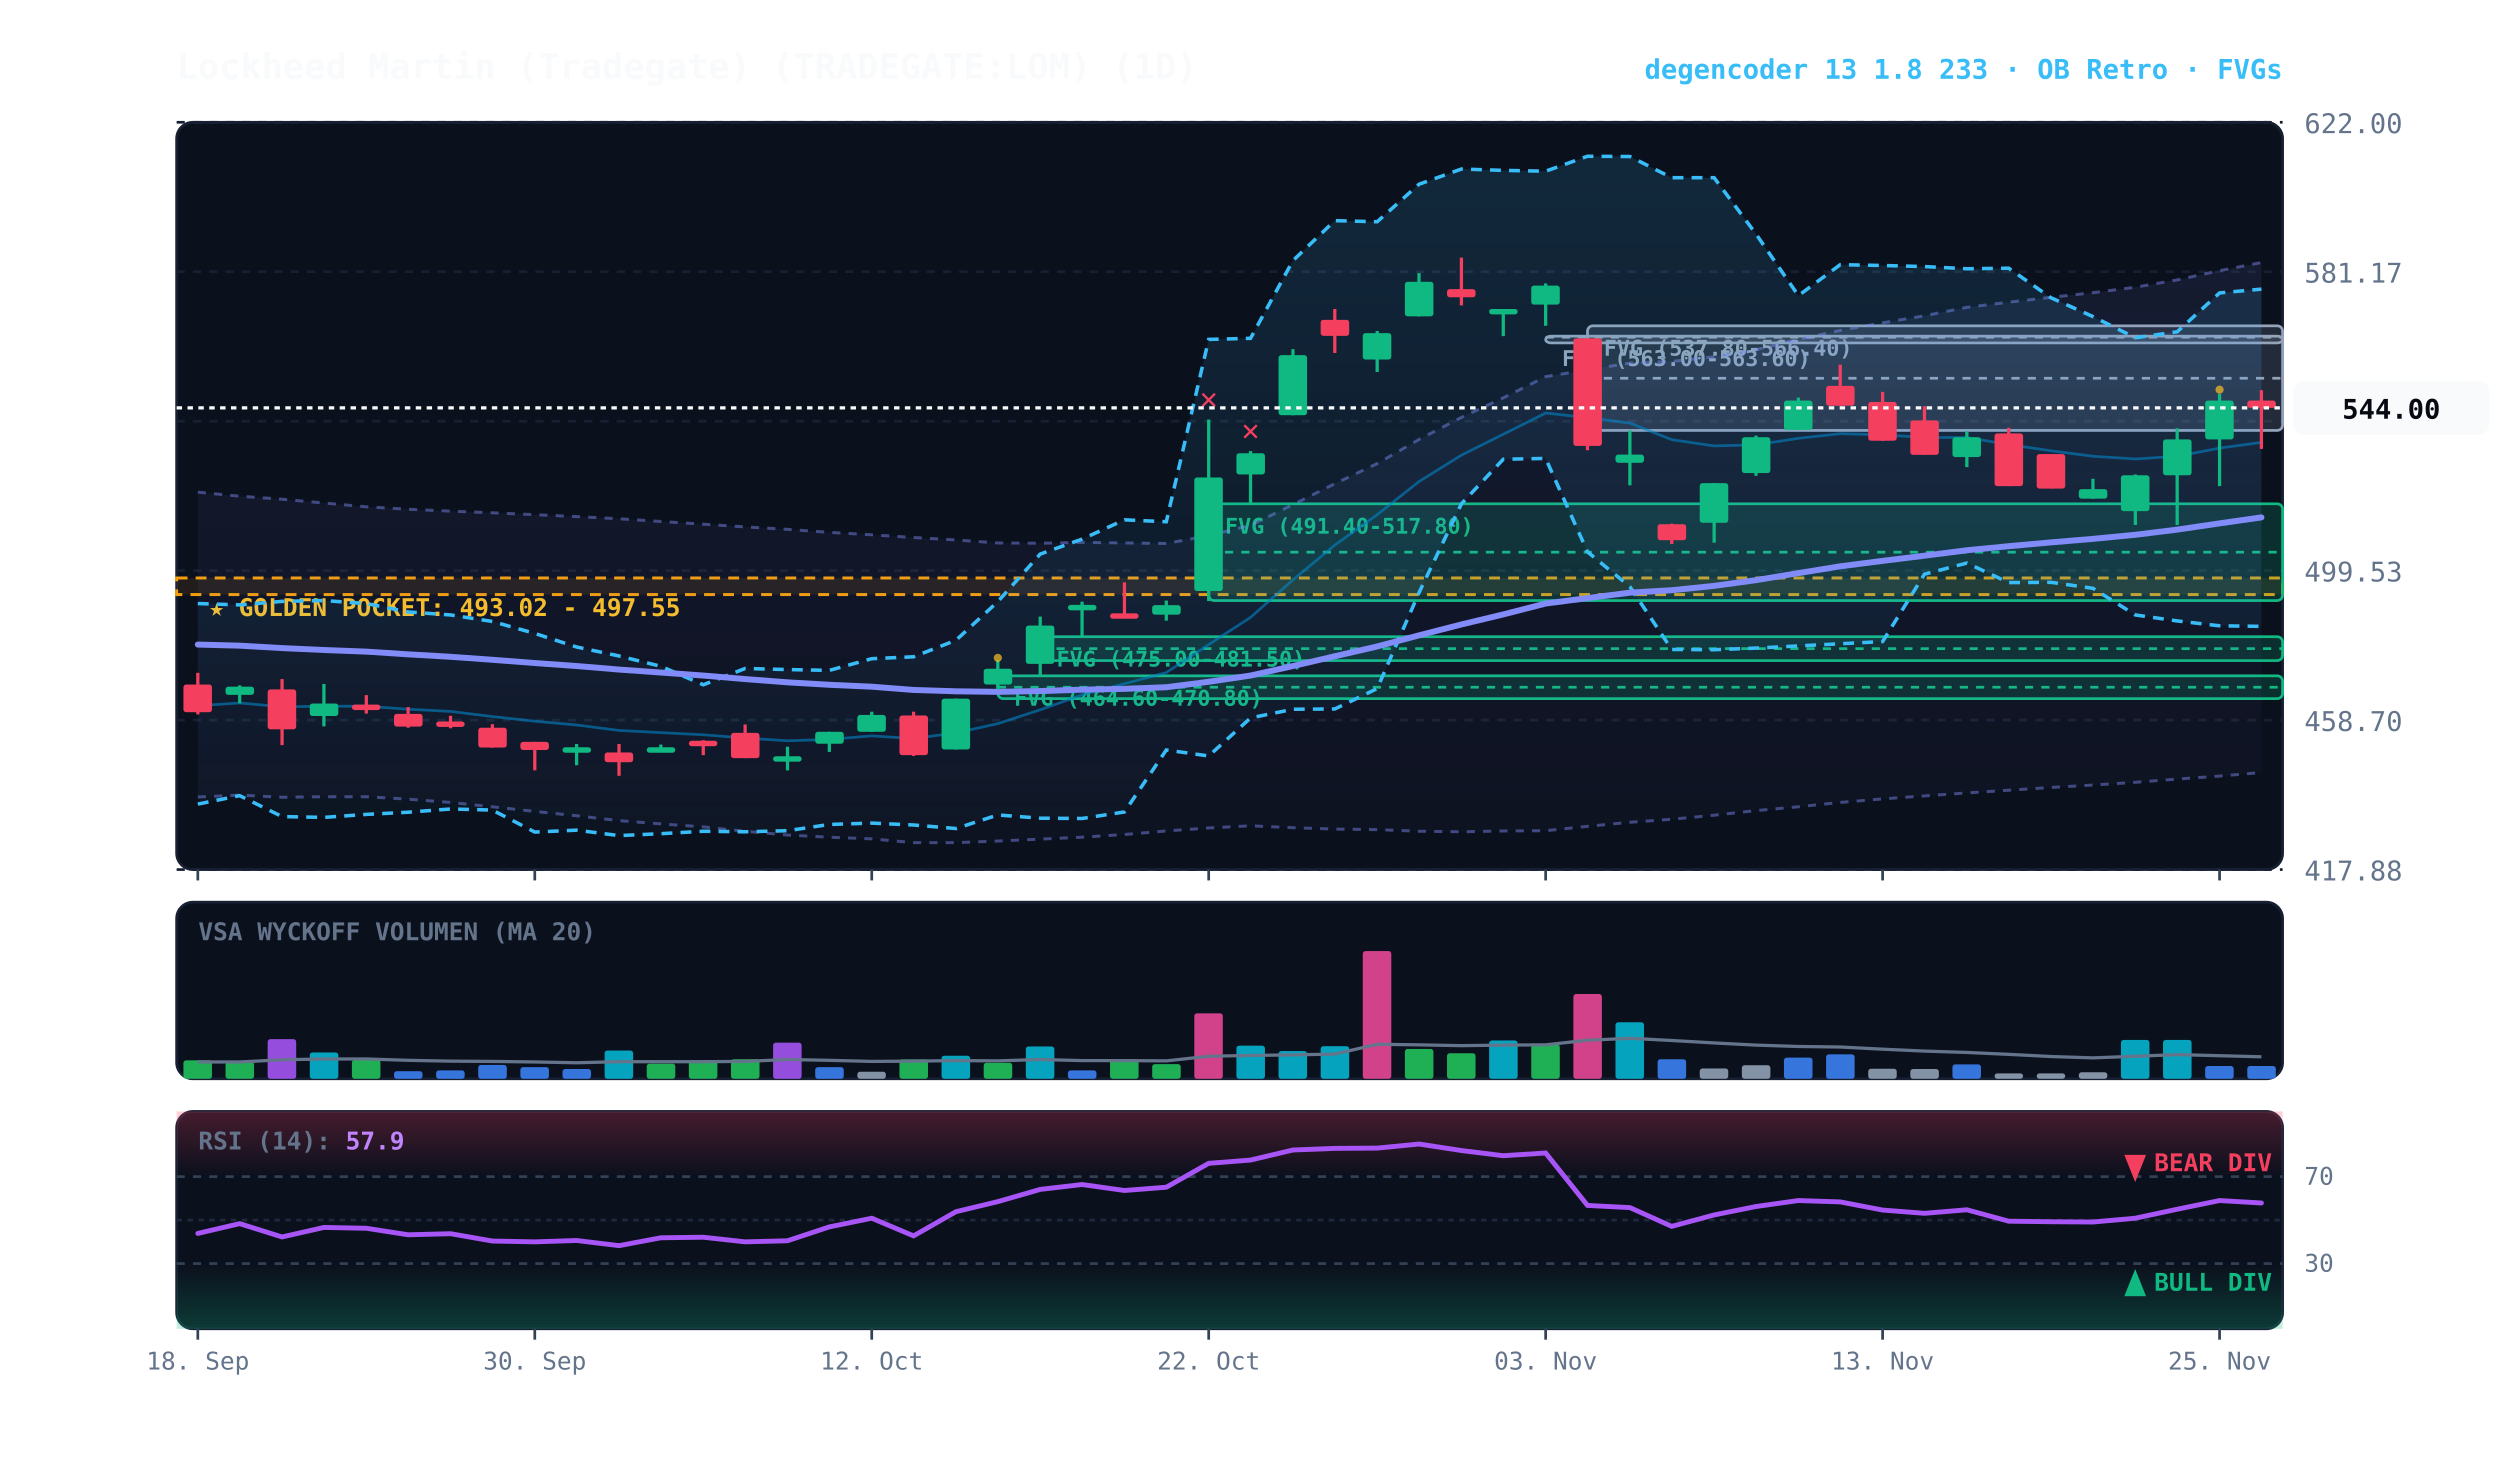
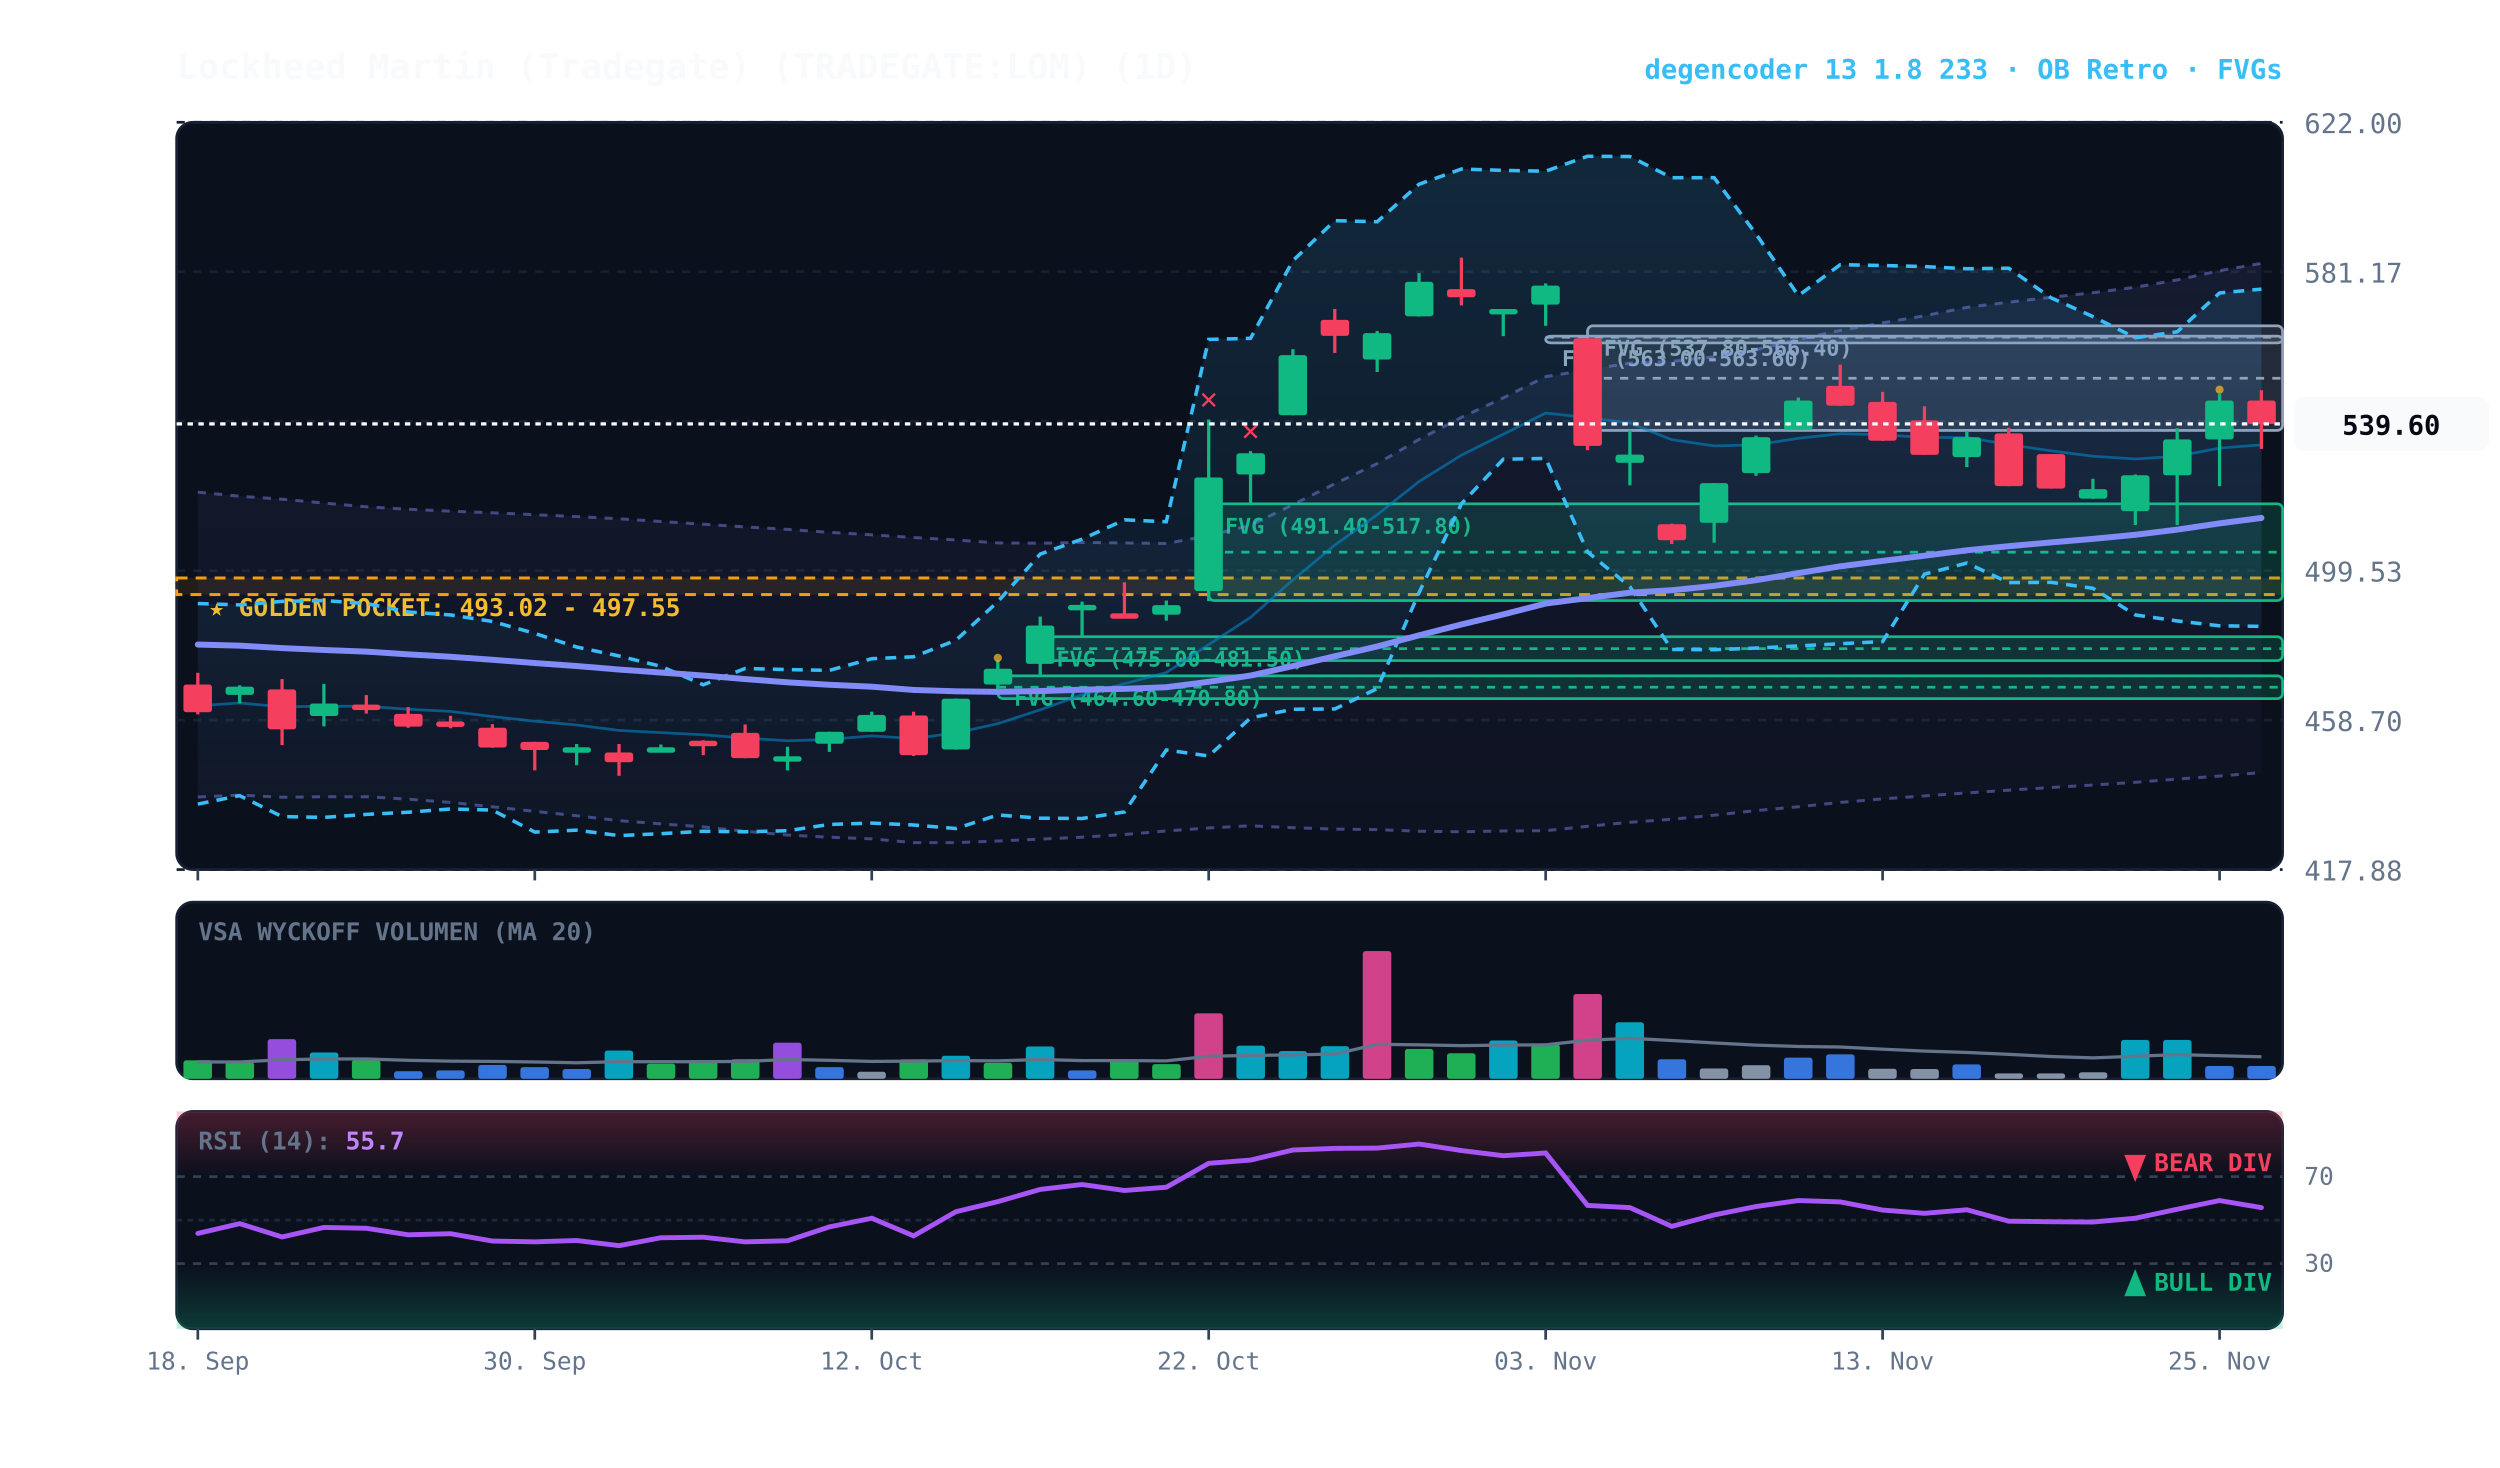
<svg xmlns="http://www.w3.org/2000/svg" viewBox="0 0 920 540" width="100%" height="100%" style="background:#070a13; font-family:'JetBrains Mono', monospace;">
  <defs>
    <linearGradient id="cloud-grad" x1="0%" y1="0%" x2="0%" y2="100%">
      <stop offset="0%" stop-color="#38bdf8" stop-opacity="0.14" />
      <stop offset="100%" stop-color="#38bdf8" stop-opacity="0.02" />
    </linearGradient>
    <linearGradient id="rfe-cloud" x1="0%" y1="0%" x2="0%" y2="100%">
      <stop offset="0%" stop-color="#818cf8" stop-opacity="0.09" />
      <stop offset="100%" stop-color="#818cf8" stop-opacity="0.02" />
    </linearGradient>
    <linearGradient id="rsi-overbought" x1="0%" y1="0%" x2="0%" y2="100%">
      <stop offset="0%" stop-color="#f43f5e" stop-opacity="0.25" />
      <stop offset="100%" stop-color="#f43f5e" stop-opacity="0.0" />
    </linearGradient>
    <linearGradient id="rsi-oversold" x1="0%" y1="0%" x2="0%" y2="100%">
      <stop offset="0%" stop-color="#10b981" stop-opacity="0.0" />
      <stop offset="100%" stop-color="#10b981" stop-opacity="0.25" />
    </linearGradient>
  </defs>
  <rect x="65" y="45" width="775" height="275" fill="#0b101d" rx="6" stroke="#172033" stroke-width="1" />
  <rect x="65" y="332" width="775" height="65" fill="#0b101d" rx="6" stroke="#172033" stroke-width="1" />
  <rect x="65" y="409" width="775" height="80" fill="#0b101d" rx="6" stroke="#172033" stroke-width="1" />
  <line x1="65" y1="320.0" x2="840" y2="320.0" stroke="#172033" stroke-dasharray="3,3" stroke-width="1" />
  <text x="848" y="324.0" fill="#64748b" font-size="10" text-anchor="start">417.88</text>
  <line x1="65" y1="265.0" x2="840" y2="265.0" stroke="#172033" stroke-dasharray="3,3" stroke-width="1" />
  <text x="848" y="269.0" fill="#64748b" font-size="10" text-anchor="start">458.70</text>
  <line x1="65" y1="210.0" x2="840" y2="210.0" stroke="#172033" stroke-dasharray="3,3" stroke-width="1" />
  <text x="848" y="214.0" fill="#64748b" font-size="10" text-anchor="start">499.53</text>
  <line x1="65" y1="155.0" x2="840" y2="155.0" stroke="#172033" stroke-dasharray="3,3" stroke-width="1" />
  <text x="848" y="159.0" fill="#64748b" font-size="10" text-anchor="start">540.35</text>
  <line x1="65" y1="100.0" x2="840" y2="100.0" stroke="#172033" stroke-dasharray="3,3" stroke-width="1" />
  <text x="848" y="104.0" fill="#64748b" font-size="10" text-anchor="start">581.17</text>
  <line x1="65" y1="45.0" x2="840" y2="45.0" stroke="#172033" stroke-dasharray="3,3" stroke-width="1" />
  <text x="848" y="49.0" fill="#64748b" font-size="10" text-anchor="start">622.00</text>
  <rect x="65" y="212.7" width="775" height="6.1" fill="rgba(245, 158, 11, 0.10)" stroke="#f59e0b" stroke-dasharray="4,3" stroke-width="1.1" />
  <text x="77" y="226.7" fill="#fbbf24" font-size="9" font-weight="bold">★ GOLDEN POCKET: 493.02 - 497.55</text>
  <rect x="584.2" y="119.9" width="255.8" height="38.5" fill="rgba(148, 163, 184, 0.18)" stroke="#94a3b8" stroke-width="1" rx="2" />
  <line x1="584.2" y1="139.2" x2="840" y2="139.2" stroke="#94a3b8" stroke-dasharray="3,3" stroke-width="1" />
  <text x="590.2" y="130.9" fill="#94a3b8" font-size="8" font-weight="bold">FVG (537.80-566.40)</text>
  <rect x="568.8" y="123.7" width="271.2" height="2.5" fill="rgba(148, 163, 184, 0.18)" stroke="#94a3b8" stroke-width="1" rx="2" />
  <line x1="568.8" y1="124.1" x2="840" y2="124.1" stroke="#94a3b8" stroke-dasharray="3,3" stroke-width="1" />
  <text x="574.8" y="134.7" fill="#94a3b8" font-size="8" font-weight="bold">FVG (563.00-563.60)</text>
  <rect x="444.8" y="185.4" width="395.2" height="35.6" fill="rgba(16, 185, 129, 0.18)" stroke="#10b981" stroke-width="1" rx="2" />
  <line x1="444.8" y1="203.2" x2="840" y2="203.2" stroke="#10b981" stroke-dasharray="3,3" stroke-width="1" />
  <text x="450.8" y="196.4" fill="#10b981" font-size="8" font-weight="bold">FVG (491.40-517.80)</text>
  <rect x="382.8" y="234.3" width="457.2" height="8.8" fill="rgba(16, 185, 129, 0.18)" stroke="#10b981" stroke-width="1" rx="2" />
  <line x1="382.8" y1="238.7" x2="840" y2="238.7" stroke="#10b981" stroke-dasharray="3,3" stroke-width="1" />
  <text x="388.8" y="245.3" fill="#10b981" font-size="8" font-weight="bold">FVG (475.00-481.50)</text>
  <rect x="367.2" y="248.7" width="472.8" height="8.4" fill="rgba(16, 185, 129, 0.18)" stroke="#10b981" stroke-width="1" rx="2" />
  <line x1="367.2" y1="252.9" x2="840" y2="252.9" stroke="#10b981" stroke-dasharray="3,3" stroke-width="1" />
  <text x="373.2" y="259.7" fill="#10b981" font-size="8" font-weight="bold">FVG (464.60-470.80)</text>
-   <polygon points="72.8,181.1 88.2,182.6 103.8,183.7 119.2,185.1 134.8,186.5 150.2,187.4 165.8,188.1 181.2,188.7 196.8,189.4 212.2,190.1 227.8,190.9 243.2,191.9 258.8,192.9 274.2,193.9 289.8,194.8 305.2,195.9 320.8,196.8 336.2,197.8 351.8,198.7 367.2,199.8 382.8,199.9 398.2,199.6 413.8,199.8 429.2,200.0 444.8,197.1 460.2,193.3 475.8,185.7 491.2,178.0 506.8,170.6 522.2,161.7 537.8,153.6 553.2,146.4 568.8,138.6 584.2,136.1 599.8,133.6 615.2,133.0 630.8,131.3 646.2,128.7 661.8,124.9 677.2,121.6 692.8,118.8 708.2,116.2 723.8,113.1 739.2,111.2 754.8,109.4 770.2,107.7 785.8,105.7 801.2,103.0 816.8,99.6 832.2,96.6 832.2,284.3 816.8,285.6 801.2,286.7 785.8,287.9 770.2,288.9 754.8,289.8 739.2,290.8 723.8,291.8 708.2,292.9 692.8,294.0 677.2,295.3 661.8,296.9 646.2,298.3 630.8,300.0 615.2,301.5 599.8,302.6 584.2,304.1 568.8,305.7 553.2,305.8 537.8,306.1 522.2,305.9 506.8,305.3 491.2,305.1 475.8,304.6 460.2,303.9 444.8,304.7 429.2,305.8 413.8,307.1 398.2,308.1 382.8,308.8 367.2,309.5 351.8,310.1 336.2,310.1 320.8,308.7 305.2,308.1 289.8,307.3 274.2,305.9 258.8,304.3 243.2,303.2 227.8,302.0 212.2,300.2 196.8,298.6 181.2,296.9 165.8,295.3 150.2,294.1 134.8,293.2 119.2,293.2 103.8,293.4 88.2,292.6 72.8,293.3" fill="url(#rfe-cloud)" />
-   <polyline points="72.8,181.1 88.2,182.6 103.8,183.7 119.2,185.1 134.8,186.5 150.2,187.4 165.8,188.1 181.2,188.7 196.8,189.4 212.2,190.1 227.8,190.9 243.2,191.9 258.8,192.9 274.2,193.9 289.8,194.8 305.2,195.9 320.8,196.8 336.2,197.8 351.8,198.7 367.2,199.8 382.8,199.9 398.2,199.6 413.8,199.8 429.2,200.0 444.8,197.1 460.2,193.3 475.8,185.7 491.2,178.0 506.8,170.6 522.2,161.7 537.8,153.6 553.2,146.4 568.8,138.6 584.2,136.1 599.8,133.6 615.2,133.0 630.8,131.3 646.2,128.7 661.8,124.9 677.2,121.6 692.8,118.8 708.2,116.2 723.8,113.1 739.2,111.2 754.8,109.4 770.2,107.7 785.8,105.7 801.2,103.0 816.8,99.6 832.2,96.6" fill="none" stroke="#818cf8" stroke-width="1.1" stroke-opacity="0.45" stroke-dasharray="3,3" />
+   <polygon points="72.8,181.1 88.2,182.6 103.8,183.7 119.2,185.1 134.8,186.5 150.2,187.4 165.8,188.1 181.2,188.7 196.8,189.4 212.2,190.1 227.8,190.9 243.2,191.9 258.8,192.9 274.2,193.9 289.8,194.8 305.2,195.9 320.8,196.8 336.2,197.8 351.8,198.7 367.2,199.8 382.8,199.9 398.2,199.6 413.8,199.8 429.2,200.0 444.8,197.1 460.2,193.3 475.8,185.7 491.2,178.0 506.8,170.6 522.2,161.7 537.8,153.6 553.2,146.4 568.8,138.6 584.2,136.1 599.8,133.6 615.2,133.0 630.8,131.3 646.2,128.7 661.8,124.9 677.2,121.6 692.8,118.8 708.2,116.2 723.8,113.1 739.2,111.2 754.8,109.4 770.2,107.7 785.8,105.7 801.2,103.0 816.8,99.6 832.2,96.9 832.2,284.3 816.8,285.6 801.2,286.7 785.8,287.9 770.2,288.9 754.8,289.8 739.2,290.8 723.8,291.8 708.2,292.9 692.8,294.0 677.2,295.3 661.8,296.9 646.2,298.3 630.8,300.0 615.2,301.5 599.8,302.6 584.2,304.1 568.8,305.7 553.2,305.8 537.8,306.1 522.2,305.9 506.8,305.3 491.2,305.1 475.8,304.6 460.2,303.9 444.8,304.7 429.2,305.8 413.8,307.1 398.2,308.1 382.8,308.8 367.2,309.5 351.8,310.1 336.2,310.1 320.8,308.7 305.2,308.1 289.8,307.3 274.2,305.9 258.8,304.3 243.2,303.2 227.8,302.0 212.2,300.2 196.8,298.6 181.2,296.9 165.8,295.3 150.2,294.1 134.8,293.2 119.2,293.2 103.8,293.4 88.2,292.6 72.8,293.3" fill="url(#rfe-cloud)" />
+   <polyline points="72.8,181.1 88.2,182.6 103.8,183.7 119.2,185.1 134.8,186.5 150.2,187.4 165.8,188.1 181.2,188.7 196.8,189.4 212.2,190.1 227.8,190.9 243.2,191.9 258.8,192.9 274.2,193.9 289.8,194.8 305.2,195.9 320.8,196.8 336.2,197.8 351.8,198.7 367.2,199.8 382.8,199.9 398.2,199.6 413.8,199.8 429.2,200.0 444.8,197.1 460.2,193.3 475.8,185.7 491.2,178.0 506.8,170.6 522.2,161.7 537.8,153.6 553.2,146.4 568.8,138.6 584.2,136.1 599.8,133.6 615.2,133.0 630.8,131.3 646.2,128.7 661.8,124.9 677.2,121.6 692.8,118.8 708.2,116.2 723.8,113.1 739.2,111.2 754.8,109.4 770.2,107.7 785.8,105.7 801.2,103.0 816.8,99.6 832.2,96.9" fill="none" stroke="#818cf8" stroke-width="1.1" stroke-opacity="0.45" stroke-dasharray="3,3" />
  <polyline points="72.8,293.3 88.2,292.6 103.8,293.4 119.2,293.2 134.8,293.2 150.2,294.1 165.8,295.3 181.2,296.9 196.8,298.6 212.2,300.2 227.8,302.0 243.2,303.2 258.8,304.3 274.2,305.9 289.8,307.3 305.2,308.1 320.8,308.7 336.2,310.1 351.8,310.1 367.2,309.5 382.8,308.8 398.2,308.1 413.8,307.1 429.2,305.8 444.8,304.7 460.2,303.9 475.8,304.6 491.2,305.1 506.8,305.3 522.2,305.9 537.8,306.1 553.2,305.8 568.8,305.7 584.2,304.1 599.8,302.6 615.2,301.5 630.8,300.0 646.2,298.3 661.8,296.9 677.2,295.3 692.8,294.0 708.2,292.9 723.8,291.8 739.2,290.8 754.8,289.8 770.2,288.9 785.8,287.9 801.2,286.7 816.8,285.6 832.2,284.3" fill="none" stroke="#818cf8" stroke-width="1.1" stroke-opacity="0.45" stroke-dasharray="3,3" />
  <polygon points="72.8,222.1 88.2,222.6 103.8,221.3 119.2,221.0 134.8,222.1 150.2,225.2 165.8,226.3 181.2,228.7 196.8,233.1 212.2,238.1 227.8,241.4 243.2,245.2 258.8,252.0 274.2,246.0 289.8,246.4 305.2,246.7 320.8,242.4 336.2,241.7 351.8,235.6 367.2,221.4 382.8,203.9 398.2,198.4 413.8,191.3 429.2,192.0 444.8,124.9 460.2,124.5 475.8,95.9 491.2,81.2 506.8,81.6 522.2,67.8 537.8,62.2 553.2,62.7 568.8,63.0 584.2,57.5 599.8,57.6 615.2,65.4 630.8,65.4 646.2,86.1 661.8,108.8 677.2,97.4 692.8,97.7 708.2,98.1 723.8,98.9 739.2,98.7 754.8,109.6 770.2,116.5 785.8,124.3 801.2,122.1 816.8,107.8 832.2,106.4 832.2,230.5 816.8,230.3 801.2,228.5 785.8,226.3 770.2,216.5 754.8,214.3 739.2,214.4 723.8,207.2 708.2,211.3 692.8,236.1 677.2,236.9 661.8,237.7 646.2,238.5 630.8,239.1 615.2,239.0 599.8,215.9 584.2,203.1 568.8,168.7 553.2,169.0 537.8,185.4 522.2,218.1 506.8,253.4 491.2,260.9 475.8,261.0 460.2,264.2 444.8,278.2 429.2,276.0 413.8,298.8 398.2,301.2 382.8,301.1 367.2,299.9 351.8,304.9 336.2,303.6 320.8,302.9 305.2,303.4 289.8,305.7 274.2,306.1 258.8,305.9 243.2,306.8 227.8,307.5 212.2,305.5 196.8,306.2 181.2,298.1 165.8,297.7 150.2,298.9 134.8,299.7 119.2,300.8 103.8,300.5 88.2,292.8 72.8,295.9" fill="url(#cloud-grad)" />
  <polyline points="72.8,222.1 88.2,222.6 103.8,221.3 119.2,221.0 134.8,222.1 150.2,225.2 165.8,226.3 181.2,228.7 196.8,233.1 212.2,238.1 227.8,241.4 243.2,245.2 258.8,252.0 274.2,246.0 289.8,246.4 305.2,246.7 320.8,242.4 336.2,241.7 351.8,235.6 367.2,221.4 382.8,203.9 398.2,198.4 413.8,191.3 429.2,192.0 444.8,124.9 460.2,124.5 475.8,95.9 491.2,81.2 506.8,81.6 522.2,67.8 537.8,62.2 553.2,62.7 568.8,63.0 584.2,57.5 599.8,57.6 615.2,65.4 630.8,65.4 646.2,86.1 661.8,108.8 677.2,97.4 692.8,97.7 708.2,98.1 723.8,98.9 739.2,98.7 754.8,109.6 770.2,116.5 785.8,124.3 801.2,122.1 816.8,107.8 832.2,106.4" fill="none" stroke="#38bdf8" stroke-width="1.3" stroke-dasharray="4,3" />
  <polyline points="72.8,295.9 88.2,292.8 103.8,300.5 119.2,300.8 134.8,299.7 150.2,298.9 165.8,297.7 181.2,298.1 196.8,306.2 212.2,305.5 227.8,307.5 243.2,306.8 258.8,305.9 274.2,306.1 289.8,305.7 305.2,303.4 320.8,302.9 336.2,303.6 351.8,304.9 367.2,299.9 382.8,301.1 398.2,301.2 413.8,298.8 429.2,276.0 444.8,278.2 460.2,264.2 475.8,261.0 491.2,260.9 506.8,253.4 522.2,218.1 537.8,185.4 553.2,169.0 568.8,168.7 584.2,203.1 599.8,215.9 615.2,239.0 630.8,239.1 646.2,238.5 661.8,237.7 677.2,236.9 692.8,236.1 708.2,211.3 723.8,207.2 739.2,214.4 754.8,214.3 770.2,216.5 785.8,226.3 801.2,228.5 816.8,230.3 832.2,230.5" fill="none" stroke="#38bdf8" stroke-width="1.3" stroke-dasharray="4,3" />
-   <polyline points="72.8,259.7 88.2,258.7 103.8,260.1 119.2,259.9 134.8,259.9 150.2,261.0 165.8,261.8 181.2,263.7 196.8,265.4 212.2,266.8 227.8,268.8 243.2,269.6 258.8,270.4 274.2,271.6 289.8,272.6 305.2,272.1 320.8,270.8 336.2,271.8 351.8,269.7 367.2,266.3 382.8,261.2 398.2,255.7 413.8,251.6 429.2,247.5 444.8,237.2 460.2,227.2 475.8,213.4 491.2,200.6 506.8,189.4 522.2,177.2 537.8,167.5 553.2,159.8 568.8,152.0 584.2,153.7 599.8,155.7 615.2,161.8 630.8,164.1 646.2,163.7 661.8,161.3 677.2,159.6 692.8,160.0 708.2,161.0 723.8,161.0 739.2,163.6 754.8,165.9 770.2,167.9 785.8,168.9 801.2,167.9 816.8,164.9 832.2,162.8" fill="none" stroke="#0284c7" stroke-width="1.0" stroke-opacity="0.6" />
-   <polyline points="72.8,237.2 88.2,237.6 103.8,238.5 119.2,239.2 134.8,239.8 150.2,240.8 165.8,241.7 181.2,242.8 196.8,244.0 212.2,245.1 227.8,246.4 243.2,247.5 258.8,248.6 274.2,249.9 289.8,251.1 305.2,252.0 320.8,252.7 336.2,253.9 351.8,254.4 367.2,254.6 382.8,254.3 398.2,253.8 413.8,253.5 429.2,252.9 444.8,250.9 460.2,248.6 475.8,245.1 491.2,241.5 506.8,237.9 522.2,233.8 537.8,229.8 553.2,226.1 568.8,222.1 584.2,220.1 599.8,218.1 615.2,217.2 630.8,215.6 646.2,213.5 661.8,210.9 677.2,208.4 692.8,206.4 708.2,204.5 723.8,202.5 739.2,201.0 754.8,199.6 770.2,198.3 785.8,196.8 801.2,194.9 816.8,192.6 832.2,190.4" fill="none" stroke="#818cf8" stroke-width="2.2" stroke-linecap="round" />
+   <polyline points="72.8,259.7 88.2,258.7 103.8,260.1 119.2,259.9 134.8,259.9 150.2,261.0 165.8,261.8 181.2,263.7 196.8,265.4 212.2,266.8 227.8,268.8 243.2,269.6 258.8,270.4 274.2,271.6 289.8,272.6 305.2,272.1 320.8,270.8 336.2,271.8 351.8,269.7 367.2,266.3 382.8,261.2 398.2,255.7 413.8,251.6 429.2,247.5 444.8,237.2 460.2,227.2 475.8,213.4 491.2,200.6 506.8,189.4 522.2,177.2 537.8,167.5 553.2,159.8 568.8,152.0 584.2,153.7 599.8,155.7 615.2,161.8 630.8,164.1 646.2,163.7 661.8,161.3 677.2,159.6 692.8,160.0 708.2,161.0 723.8,161.0 739.2,163.6 754.8,165.9 770.2,167.9 785.8,168.9 801.2,167.9 816.8,164.9 832.2,163.7" fill="none" stroke="#0284c7" stroke-width="1.0" stroke-opacity="0.6" />
+   <polyline points="72.8,237.2 88.2,237.6 103.8,238.5 119.2,239.2 134.8,239.8 150.2,240.8 165.8,241.7 181.2,242.8 196.8,244.0 212.2,245.1 227.8,246.4 243.2,247.5 258.8,248.6 274.2,249.9 289.8,251.1 305.2,252.0 320.8,252.7 336.2,253.9 351.8,254.4 367.2,254.6 382.8,254.3 398.2,253.8 413.8,253.5 429.2,252.9 444.8,250.9 460.2,248.6 475.8,245.1 491.2,241.5 506.8,237.9 522.2,233.8 537.8,229.8 553.2,226.1 568.8,222.1 584.2,220.1 599.8,218.1 615.2,217.2 630.8,215.6 646.2,213.5 661.8,210.9 677.2,208.4 692.8,206.4 708.2,204.5 723.8,202.5 739.2,201.0 754.8,199.6 770.2,198.3 785.8,196.8 801.2,194.9 816.8,192.6 832.2,190.6" fill="none" stroke="#818cf8" stroke-width="2.2" stroke-linecap="round" />
  <line x1="72.8" y1="247.6" x2="72.8" y2="262.9" stroke="#f43f5e" stroke-width="1.2" />
  <rect x="67.5" y="251.9" width="10.5" height="10.2" fill="#f43f5e" rx="1" />
  <line x1="88.2" y1="252.2" x2="88.2" y2="258.8" stroke="#10b981" stroke-width="1.2" />
  <rect x="83.0" y="252.7" width="10.5" height="3.0" fill="#10b981" rx="1" />
  <line x1="103.8" y1="249.9" x2="103.8" y2="274.2" stroke="#f43f5e" stroke-width="1.2" />
  <rect x="98.5" y="253.7" width="10.5" height="14.7" fill="#f43f5e" rx="1" />
  <line x1="119.2" y1="251.7" x2="119.2" y2="267.3" stroke="#10b981" stroke-width="1.2" />
  <rect x="114.0" y="258.9" width="10.5" height="4.6" fill="#10b981" rx="1" />
  <line x1="134.8" y1="255.8" x2="134.8" y2="262.6" stroke="#f43f5e" stroke-width="1.2" />
  <rect x="129.5" y="259.3" width="10.5" height="2.0" fill="#f43f5e" rx="1" />
  <line x1="150.2" y1="260.2" x2="150.2" y2="267.8" stroke="#f43f5e" stroke-width="1.2" />
  <rect x="145.0" y="262.7" width="10.5" height="4.7" fill="#f43f5e" rx="1" />
  <line x1="165.8" y1="263.4" x2="165.8" y2="268.0" stroke="#f43f5e" stroke-width="1.2" />
  <rect x="160.5" y="265.5" width="10.5" height="2.0" fill="#f43f5e" rx="1" />
  <line x1="181.2" y1="266.5" x2="181.2" y2="275.1" stroke="#f43f5e" stroke-width="1.2" />
  <rect x="176.0" y="267.8" width="10.5" height="7.3" fill="#f43f5e" rx="1" />
  <line x1="196.8" y1="273.0" x2="196.8" y2="283.5" stroke="#f43f5e" stroke-width="1.2" />
  <rect x="191.5" y="273.0" width="10.5" height="3.0" fill="#f43f5e" rx="1" />
  <line x1="212.2" y1="273.8" x2="212.2" y2="281.6" stroke="#10b981" stroke-width="1.2" />
  <rect x="207.0" y="275.0" width="10.5" height="2.0" fill="#10b981" rx="1" />
  <line x1="227.8" y1="273.8" x2="227.8" y2="285.5" stroke="#f43f5e" stroke-width="1.2" />
  <rect x="222.5" y="276.9" width="10.5" height="3.6" fill="#f43f5e" rx="1" />
  <line x1="243.2" y1="274.0" x2="243.2" y2="276.5" stroke="#10b981" stroke-width="1.2" />
  <rect x="238.0" y="275.0" width="10.5" height="2.0" fill="#10b981" rx="1" />
  <line x1="258.8" y1="272.4" x2="258.8" y2="277.9" stroke="#f43f5e" stroke-width="1.2" />
  <rect x="253.5" y="272.6" width="10.5" height="2.0" fill="#f43f5e" rx="1" />
  <line x1="274.2" y1="266.6" x2="274.2" y2="279.0" stroke="#f43f5e" stroke-width="1.2" />
  <rect x="269.0" y="269.7" width="10.5" height="9.3" fill="#f43f5e" rx="1" />
  <line x1="289.8" y1="274.8" x2="289.8" y2="283.5" stroke="#10b981" stroke-width="1.2" />
  <rect x="284.5" y="278.3" width="10.5" height="2.0" fill="#10b981" rx="1" />
  <line x1="305.2" y1="269.3" x2="305.2" y2="276.7" stroke="#10b981" stroke-width="1.2" />
  <rect x="300.0" y="269.3" width="10.5" height="4.4" fill="#10b981" rx="1" />
  <line x1="320.8" y1="261.9" x2="320.8" y2="269.3" stroke="#10b981" stroke-width="1.2" />
  <rect x="315.5" y="263.1" width="10.5" height="6.2" fill="#10b981" rx="1" />
  <line x1="336.2" y1="261.9" x2="336.2" y2="278.2" stroke="#f43f5e" stroke-width="1.2" />
  <rect x="331.0" y="263.3" width="10.5" height="14.6" fill="#f43f5e" rx="1" />
  <line x1="351.8" y1="257.1" x2="351.8" y2="275.8" stroke="#10b981" stroke-width="1.2" />
  <rect x="346.5" y="257.1" width="10.5" height="18.7" fill="#10b981" rx="1" />
  <line x1="367.2" y1="243.0" x2="367.2" y2="253.7" stroke="#10b981" stroke-width="1.2" />
  <rect x="362.0" y="246.1" width="10.5" height="5.8" fill="#10b981" rx="1" />
  <circle cx="367.2" cy="242.1" r="1.5" fill="#fbbf24" opacity="0.7" />
  <line x1="382.8" y1="226.9" x2="382.8" y2="248.7" stroke="#10b981" stroke-width="1.2" />
  <rect x="377.5" y="230.2" width="10.5" height="14.1" fill="#10b981" rx="1" />
  <line x1="398.2" y1="221.4" x2="398.2" y2="234.3" stroke="#10b981" stroke-width="1.2" />
  <rect x="393.0" y="222.6" width="10.5" height="2.0" fill="#10b981" rx="1" />
  <line x1="413.8" y1="214.3" x2="413.8" y2="227.4" stroke="#f43f5e" stroke-width="1.2" />
  <rect x="408.5" y="225.7" width="10.5" height="2.0" fill="#f43f5e" rx="1" />
  <line x1="429.2" y1="221.0" x2="429.2" y2="228.4" stroke="#10b981" stroke-width="1.2" />
  <rect x="424.0" y="222.7" width="10.5" height="3.5" fill="#10b981" rx="1" />
  <line x1="444.8" y1="154.4" x2="444.8" y2="221.2" stroke="#10b981" stroke-width="1.2" />
  <rect x="439.5" y="175.7" width="10.5" height="41.8" fill="#10b981" rx="1" />
  <text x="444.8" y="150.4" fill="#f43f5e" font-size="11" font-weight="bold" text-anchor="middle">✕</text>
  <line x1="460.2" y1="166.0" x2="460.2" y2="185.4" stroke="#10b981" stroke-width="1.2" />
  <rect x="455.0" y="166.8" width="10.5" height="7.8" fill="#10b981" rx="1" />
  <text x="460.2" y="162.0" fill="#f43f5e" font-size="11" font-weight="bold" text-anchor="middle">✕</text>
  <line x1="475.8" y1="128.5" x2="475.8" y2="152.8" stroke="#10b981" stroke-width="1.2" />
  <rect x="470.5" y="130.7" width="10.5" height="22.1" fill="#10b981" rx="1" />
  <line x1="491.2" y1="113.7" x2="491.2" y2="129.9" stroke="#f43f5e" stroke-width="1.2" />
  <rect x="486.0" y="117.7" width="10.5" height="5.9" fill="#f43f5e" rx="1" />
  <line x1="506.8" y1="121.8" x2="506.8" y2="136.9" stroke="#10b981" stroke-width="1.2" />
  <rect x="501.5" y="122.6" width="10.5" height="9.7" fill="#10b981" rx="1" />
  <line x1="522.2" y1="100.5" x2="522.2" y2="116.4" stroke="#10b981" stroke-width="1.2" />
  <rect x="517.0" y="103.7" width="10.5" height="12.7" fill="#10b981" rx="1" />
  <line x1="537.8" y1="94.8" x2="537.8" y2="112.4" stroke="#f43f5e" stroke-width="1.2" />
  <rect x="532.5" y="106.4" width="10.5" height="3.0" fill="#f43f5e" rx="1" />
  <line x1="553.2" y1="113.7" x2="553.2" y2="123.7" stroke="#10b981" stroke-width="1.2" />
  <rect x="548.0" y="113.7" width="10.5" height="2.0" fill="#10b981" rx="1" />
  <line x1="568.8" y1="104.3" x2="568.8" y2="119.9" stroke="#10b981" stroke-width="1.2" />
  <rect x="563.5" y="105.1" width="10.5" height="7.0" fill="#10b981" rx="1" />
  <line x1="584.2" y1="124.5" x2="584.2" y2="165.7" stroke="#f43f5e" stroke-width="1.2" />
  <rect x="579.0" y="124.5" width="10.5" height="39.6" fill="#f43f5e" rx="1" />
  <line x1="599.8" y1="158.4" x2="599.8" y2="178.6" stroke="#10b981" stroke-width="1.2" />
  <rect x="594.5" y="167.3" width="10.5" height="3.0" fill="#10b981" rx="1" />
  <line x1="615.2" y1="192.7" x2="615.2" y2="200.2" stroke="#f43f5e" stroke-width="1.2" />
  <rect x="610.0" y="192.9" width="10.5" height="5.9" fill="#f43f5e" rx="1" />
  <line x1="630.8" y1="177.8" x2="630.8" y2="199.7" stroke="#10b981" stroke-width="1.2" />
  <rect x="625.5" y="177.8" width="10.5" height="14.6" fill="#10b981" rx="1" />
  <line x1="646.2" y1="160.3" x2="646.2" y2="175.1" stroke="#10b981" stroke-width="1.2" />
  <rect x="641.0" y="160.9" width="10.5" height="13.2" fill="#10b981" rx="1" />
  <line x1="661.8" y1="146.3" x2="661.8" y2="158.2" stroke="#10b981" stroke-width="1.2" />
  <rect x="656.5" y="147.4" width="10.5" height="10.8" fill="#10b981" rx="1" />
  <line x1="677.2" y1="134.2" x2="677.2" y2="149.3" stroke="#f43f5e" stroke-width="1.2" />
  <rect x="672.0" y="142.0" width="10.5" height="7.3" fill="#f43f5e" rx="1" />
  <line x1="692.8" y1="144.2" x2="692.8" y2="162.2" stroke="#f43f5e" stroke-width="1.2" />
  <rect x="687.5" y="147.9" width="10.5" height="14.3" fill="#f43f5e" rx="1" />
  <line x1="708.2" y1="149.5" x2="708.2" y2="167.3" stroke="#f43f5e" stroke-width="1.2" />
  <rect x="703.0" y="154.7" width="10.5" height="12.7" fill="#f43f5e" rx="1" />
  <line x1="723.8" y1="158.7" x2="723.8" y2="171.9" stroke="#10b981" stroke-width="1.2" />
  <rect x="718.5" y="160.9" width="10.5" height="7.3" fill="#10b981" rx="1" />
  <line x1="739.2" y1="157.4" x2="739.2" y2="178.9" stroke="#f43f5e" stroke-width="1.2" />
  <rect x="734.0" y="159.5" width="10.5" height="19.4" fill="#f43f5e" rx="1" />
  <line x1="754.8" y1="167.1" x2="754.8" y2="179.7" stroke="#f43f5e" stroke-width="1.2" />
  <rect x="749.5" y="167.1" width="10.5" height="12.7" fill="#f43f5e" rx="1" />
  <line x1="770.2" y1="176.2" x2="770.2" y2="183.5" stroke="#10b981" stroke-width="1.2" />
  <rect x="765.0" y="180.0" width="10.5" height="3.5" fill="#10b981" rx="1" />
  <line x1="785.8" y1="174.6" x2="785.8" y2="193.2" stroke="#10b981" stroke-width="1.2" />
  <rect x="780.5" y="174.9" width="10.5" height="13.2" fill="#10b981" rx="1" />
  <line x1="801.2" y1="157.6" x2="801.2" y2="193.2" stroke="#10b981" stroke-width="1.2" />
  <rect x="796.0" y="161.7" width="10.5" height="13.2" fill="#10b981" rx="1" />
  <line x1="816.8" y1="145.0" x2="816.8" y2="178.9" stroke="#10b981" stroke-width="1.2" />
  <rect x="811.5" y="147.4" width="10.5" height="14.3" fill="#10b981" rx="1" />
  <circle cx="816.8" cy="143.4" r="1.5" fill="#fbbf24" opacity="0.7" />
  <line x1="832.2" y1="143.6" x2="832.2" y2="165.2" stroke="#f43f5e" stroke-width="1.2" />
-   <rect x="827.0" y="147.4" width="10.5" height="2.7" fill="#f43f5e" rx="1" />
-   <line x1="65" y1="150.1" x2="840" y2="150.1" stroke="#f8fafc" stroke-width="1.2" stroke-dasharray="2,2" />
-   <rect x="844" y="140.1" width="72" height="20" fill="#f8fafc" rx="4" />
-   <text x="880" y="154.1" fill="#070a13" font-size="10" font-weight="bold" text-anchor="middle">544.00</text>
+   <rect x="827.0" y="147.4" width="10.5" height="8.6" fill="#f43f5e" rx="1" />
+   <line x1="65" y1="156.0" x2="840" y2="156.0" stroke="#f8fafc" stroke-width="1.2" stroke-dasharray="2,2" />
+   <rect x="844" y="146.0" width="72" height="20" fill="#f8fafc" rx="4" />
+   <text x="880" y="160.0" fill="#070a13" font-size="10" font-weight="bold" text-anchor="middle">539.60</text>
  <text x="73" y="346" fill="#64748b" font-size="9" font-weight="bold">VSA WYCKOFF VOLUMEN (MA 20)</text>
  <rect x="67.5" y="390.2" width="10.5" height="6.8" fill="#22c55e" opacity="0.88" rx="1" />
  <rect x="83.0" y="390.8" width="10.5" height="6.2" fill="#22c55e" opacity="0.88" rx="1" />
  <rect x="98.5" y="382.4" width="10.5" height="14.6" fill="#a855f7" opacity="0.88" rx="1" />
  <rect x="114.0" y="387.3" width="10.5" height="9.7" fill="#06b6d4" opacity="0.88" rx="1" />
  <rect x="129.5" y="390.0" width="10.5" height="7.0" fill="#22c55e" opacity="0.88" rx="1" />
  <rect x="145.0" y="394.2" width="10.5" height="2.8" fill="#3b82f6" opacity="0.88" rx="1" />
  <rect x="160.5" y="393.9" width="10.5" height="3.1" fill="#3b82f6" opacity="0.88" rx="1" />
  <rect x="176.0" y="391.9" width="10.5" height="5.1" fill="#3b82f6" opacity="0.88" rx="1" />
  <rect x="191.5" y="392.7" width="10.5" height="4.3" fill="#3b82f6" opacity="0.88" rx="1" />
  <rect x="207.0" y="393.4" width="10.5" height="3.6" fill="#3b82f6" opacity="0.88" rx="1" />
  <rect x="222.5" y="386.6" width="10.5" height="10.4" fill="#06b6d4" opacity="0.88" rx="1" />
  <rect x="238.0" y="391.4" width="10.5" height="5.6" fill="#22c55e" opacity="0.88" rx="1" />
  <rect x="253.5" y="390.2" width="10.5" height="6.8" fill="#22c55e" opacity="0.88" rx="1" />
  <rect x="269.0" y="389.8" width="10.5" height="7.2" fill="#22c55e" opacity="0.88" rx="1" />
  <rect x="284.5" y="383.7" width="10.5" height="13.3" fill="#a855f7" opacity="0.88" rx="1" />
  <rect x="300.0" y="392.7" width="10.5" height="4.3" fill="#3b82f6" opacity="0.88" rx="1" />
  <rect x="315.5" y="394.4" width="10.5" height="2.6" fill="#94a3b8" opacity="0.88" rx="1" />
  <rect x="331.0" y="389.9" width="10.5" height="7.1" fill="#22c55e" opacity="0.88" rx="1" />
  <rect x="346.5" y="388.5" width="10.5" height="8.5" fill="#06b6d4" opacity="0.88" rx="1" />
  <rect x="362.0" y="391.1" width="10.5" height="5.9" fill="#22c55e" opacity="0.88" rx="1" />
  <rect x="377.5" y="385.1" width="10.5" height="11.9" fill="#06b6d4" opacity="0.88" rx="1" />
  <rect x="393.0" y="393.9" width="10.5" height="3.1" fill="#3b82f6" opacity="0.88" rx="1" />
  <rect x="408.5" y="390.0" width="10.5" height="7.0" fill="#22c55e" opacity="0.88" rx="1" />
  <rect x="424.0" y="391.6" width="10.5" height="5.4" fill="#22c55e" opacity="0.88" rx="1" />
  <rect x="439.5" y="372.9" width="10.5" height="24.1" fill="#ec4899" opacity="0.88" rx="1" />
  <rect x="455.0" y="384.8" width="10.5" height="12.2" fill="#06b6d4" opacity="0.88" rx="1" />
  <rect x="470.5" y="386.8" width="10.5" height="10.2" fill="#06b6d4" opacity="0.88" rx="1" />
  <rect x="486.0" y="385.0" width="10.5" height="12.0" fill="#06b6d4" opacity="0.88" rx="1" />
  <rect x="501.5" y="350.0" width="10.5" height="47.0" fill="#ec4899" opacity="0.88" rx="1" />
  <rect x="517.0" y="386.0" width="10.5" height="11.0" fill="#22c55e" opacity="0.88" rx="1" />
  <rect x="532.5" y="387.6" width="10.5" height="9.4" fill="#22c55e" opacity="0.88" rx="1" />
  <rect x="548.0" y="382.9" width="10.5" height="14.1" fill="#06b6d4" opacity="0.88" rx="1" />
  <rect x="563.5" y="384.3" width="10.5" height="12.7" fill="#22c55e" opacity="0.88" rx="1" />
  <rect x="579.0" y="365.8" width="10.5" height="31.2" fill="#ec4899" opacity="0.88" rx="1" />
  <rect x="594.5" y="376.2" width="10.5" height="20.8" fill="#06b6d4" opacity="0.88" rx="1" />
  <rect x="610.0" y="389.8" width="10.5" height="7.2" fill="#3b82f6" opacity="0.88" rx="1" />
  <rect x="625.5" y="393.2" width="10.5" height="3.8" fill="#94a3b8" opacity="0.88" rx="1" />
  <rect x="641.0" y="392.0" width="10.5" height="5.0" fill="#94a3b8" opacity="0.88" rx="1" />
  <rect x="656.5" y="389.2" width="10.5" height="7.8" fill="#3b82f6" opacity="0.88" rx="1" />
  <rect x="672.0" y="388.0" width="10.5" height="9.0" fill="#3b82f6" opacity="0.88" rx="1" />
  <rect x="687.5" y="393.3" width="10.5" height="3.7" fill="#94a3b8" opacity="0.88" rx="1" />
  <rect x="703.0" y="393.4" width="10.5" height="3.6" fill="#94a3b8" opacity="0.88" rx="1" />
  <rect x="718.5" y="391.7" width="10.5" height="5.3" fill="#3b82f6" opacity="0.88" rx="1" />
  <rect x="734.0" y="395.0" width="10.5" height="2.0" fill="#94a3b8" opacity="0.88" rx="1" />
  <rect x="749.5" y="395.0" width="10.5" height="2.0" fill="#94a3b8" opacity="0.88" rx="1" />
  <rect x="765.0" y="394.6" width="10.5" height="2.4" fill="#94a3b8" opacity="0.88" rx="1" />
  <rect x="780.5" y="382.7" width="10.5" height="14.3" fill="#06b6d4" opacity="0.88" rx="1" />
  <rect x="796.0" y="382.7" width="10.5" height="14.3" fill="#06b6d4" opacity="0.88" rx="1" />
  <rect x="811.5" y="392.3" width="10.5" height="4.7" fill="#3b82f6" opacity="0.88" rx="1" />
  <rect x="827.0" y="392.3" width="10.5" height="4.7" fill="#3b82f6" opacity="0.88" rx="1" />
  <polyline points="72.8,390.8 88.2,390.8 103.8,390.0 119.2,389.7 134.8,389.7 150.2,390.2 165.8,390.5 181.2,390.6 196.8,390.8 212.2,391.1 227.8,390.7 243.2,390.7 258.8,390.7 274.2,390.6 289.8,389.9 305.2,390.2 320.8,390.6 336.2,390.5 351.8,390.3 367.2,390.4 382.8,389.9 398.2,390.3 413.8,390.3 429.2,390.4 444.8,388.7 460.2,388.4 475.8,388.2 491.2,387.9 506.8,384.3 522.2,384.5 537.8,384.8 553.2,384.6 568.8,384.5 584.2,382.8 599.8,382.1 615.2,382.9 630.8,383.8 646.2,384.6 661.8,385.1 677.2,385.3 692.8,386.1 708.2,386.8 723.8,387.3 739.2,388.0 754.8,388.8 770.2,389.3 785.8,388.7 801.2,388.1 816.8,388.5 832.2,388.9" fill="none" stroke="#64748b" stroke-width="1.2" />
  <rect x="65" y="409" width="775" height="24.0" fill="url(#rsi-overbought)" />
  <rect x="65" y="465.0" width="775" height="24.0" fill="url(#rsi-oversold)" />
  <line x1="65" y1="433.0" x2="840" y2="433.0" stroke="#334155" stroke-dasharray="3,3" stroke-width="1" />
  <text x="848" y="436.0" fill="#64748b" font-size="9">70</text>
  <line x1="65" y1="449.0" x2="840" y2="449.0" stroke="#1e293b" stroke-dasharray="2,2" stroke-width="1" />
  <line x1="65" y1="465.0" x2="840" y2="465.0" stroke="#334155" stroke-dasharray="3,3" stroke-width="1" />
  <text x="848" y="468.0" fill="#64748b" font-size="9">30</text>
-   <polyline points="72.8,453.9 88.2,450.3 103.8,455.2 119.2,451.7 134.8,452.0 150.2,454.4 165.8,454.0 181.2,456.7 196.8,457.0 212.2,456.5 227.8,458.4 243.2,455.5 258.8,455.3 274.2,457.0 289.8,456.6 305.2,451.5 320.8,448.3 336.2,454.8 351.8,445.9 367.2,442.2 382.8,437.7 398.2,435.9 413.8,438.1 429.2,436.9 444.8,428.1 460.2,426.9 475.8,423.2 491.2,422.6 506.8,422.5 522.2,421.0 537.8,423.4 553.2,425.3 568.8,424.3 584.2,443.6 599.8,444.4 615.2,451.3 630.8,447.1 646.2,444.0 661.8,441.8 677.2,442.3 692.8,445.3 708.2,446.5 723.8,445.2 739.2,449.4 754.8,449.6 770.2,449.7 785.8,448.3 801.2,445.0 816.8,441.8 832.2,442.7" fill="none" stroke="#a855f7" stroke-width="1.8" stroke-linecap="round" />
+   <polyline points="72.8,453.9 88.2,450.3 103.8,455.2 119.2,451.7 134.8,452.0 150.2,454.4 165.8,454.0 181.2,456.7 196.8,457.0 212.2,456.5 227.8,458.4 243.2,455.5 258.8,455.3 274.2,457.0 289.8,456.6 305.2,451.5 320.8,448.3 336.2,454.8 351.8,445.9 367.2,442.2 382.8,437.7 398.2,435.9 413.8,438.1 429.2,436.9 444.8,428.1 460.2,426.9 475.8,423.2 491.2,422.6 506.8,422.5 522.2,421.0 537.8,423.4 553.2,425.3 568.8,424.3 584.2,443.6 599.8,444.4 615.2,451.3 630.8,447.1 646.2,444.0 661.8,441.8 677.2,442.3 692.8,445.3 708.2,446.5 723.8,445.2 739.2,449.4 754.8,449.6 770.2,449.7 785.8,448.3 801.2,445.0 816.8,441.8 832.2,444.4" fill="none" stroke="#a855f7" stroke-width="1.8" stroke-linecap="round" />
  <g transform="translate(785.75, 477)">
    <path d="M 0 -10 L 4 0 L -4 0 Z" fill="#10b981" />
    <text x="7" y="-2" fill="#10b981" font-size="9" font-weight="bold">BULL DIV</text>
  </g>
  <g transform="translate(785.75, 425)">
    <path d="M 0 10 L 4 0 L -4 0 Z" fill="#f43f5e" />
    <text x="7" y="6" fill="#f43f5e" font-size="9" font-weight="bold">BEAR DIV</text>
  </g>
-   <text x="73" y="423" fill="#64748b" font-size="9" font-weight="bold">RSI (14): <tspan fill="#c084fc">57.9</tspan>
+   <text x="73" y="423" fill="#64748b" font-size="9" font-weight="bold">RSI (14): <tspan fill="#c084fc">55.7</tspan>
  </text>
  <line x1="72.8" y1="320" x2="72.8" y2="324" stroke="#334155" stroke-width="1" />
  <line x1="72.8" y1="489" x2="72.8" y2="493" stroke="#334155" stroke-width="1" />
  <text x="72.8" y="504" fill="#64748b" font-size="9" text-anchor="middle">18. Sep</text>
  <line x1="196.8" y1="320" x2="196.8" y2="324" stroke="#334155" stroke-width="1" />
  <line x1="196.8" y1="489" x2="196.8" y2="493" stroke="#334155" stroke-width="1" />
  <text x="196.8" y="504" fill="#64748b" font-size="9" text-anchor="middle">30. Sep</text>
  <line x1="320.8" y1="320" x2="320.8" y2="324" stroke="#334155" stroke-width="1" />
  <line x1="320.8" y1="489" x2="320.8" y2="493" stroke="#334155" stroke-width="1" />
  <text x="320.8" y="504" fill="#64748b" font-size="9" text-anchor="middle">12. Oct</text>
  <line x1="444.8" y1="320" x2="444.8" y2="324" stroke="#334155" stroke-width="1" />
  <line x1="444.8" y1="489" x2="444.8" y2="493" stroke="#334155" stroke-width="1" />
  <text x="444.8" y="504" fill="#64748b" font-size="9" text-anchor="middle">22. Oct</text>
  <line x1="568.8" y1="320" x2="568.8" y2="324" stroke="#334155" stroke-width="1" />
  <line x1="568.8" y1="489" x2="568.8" y2="493" stroke="#334155" stroke-width="1" />
  <text x="568.8" y="504" fill="#64748b" font-size="9" text-anchor="middle">03. Nov</text>
  <line x1="692.8" y1="320" x2="692.8" y2="324" stroke="#334155" stroke-width="1" />
  <line x1="692.8" y1="489" x2="692.8" y2="493" stroke="#334155" stroke-width="1" />
  <text x="692.8" y="504" fill="#64748b" font-size="9" text-anchor="middle">13. Nov</text>
  <line x1="816.8" y1="320" x2="816.8" y2="324" stroke="#334155" stroke-width="1" />
  <line x1="816.8" y1="489" x2="816.8" y2="493" stroke="#334155" stroke-width="1" />
  <text x="816.8" y="504" fill="#64748b" font-size="9" text-anchor="middle">25. Nov</text>
  <text x="65" y="29" fill="#f8fafc" font-size="13" font-weight="bold">Lockheed Martin (Tradegate) (TRADEGATE:LOM) (1D)</text>
  <text x="840" y="29" fill="#38bdf8" font-size="10" font-weight="bold" text-anchor="end">degencoder 13 1.8 233 · OB Retro · FVGs</text>
</svg>
